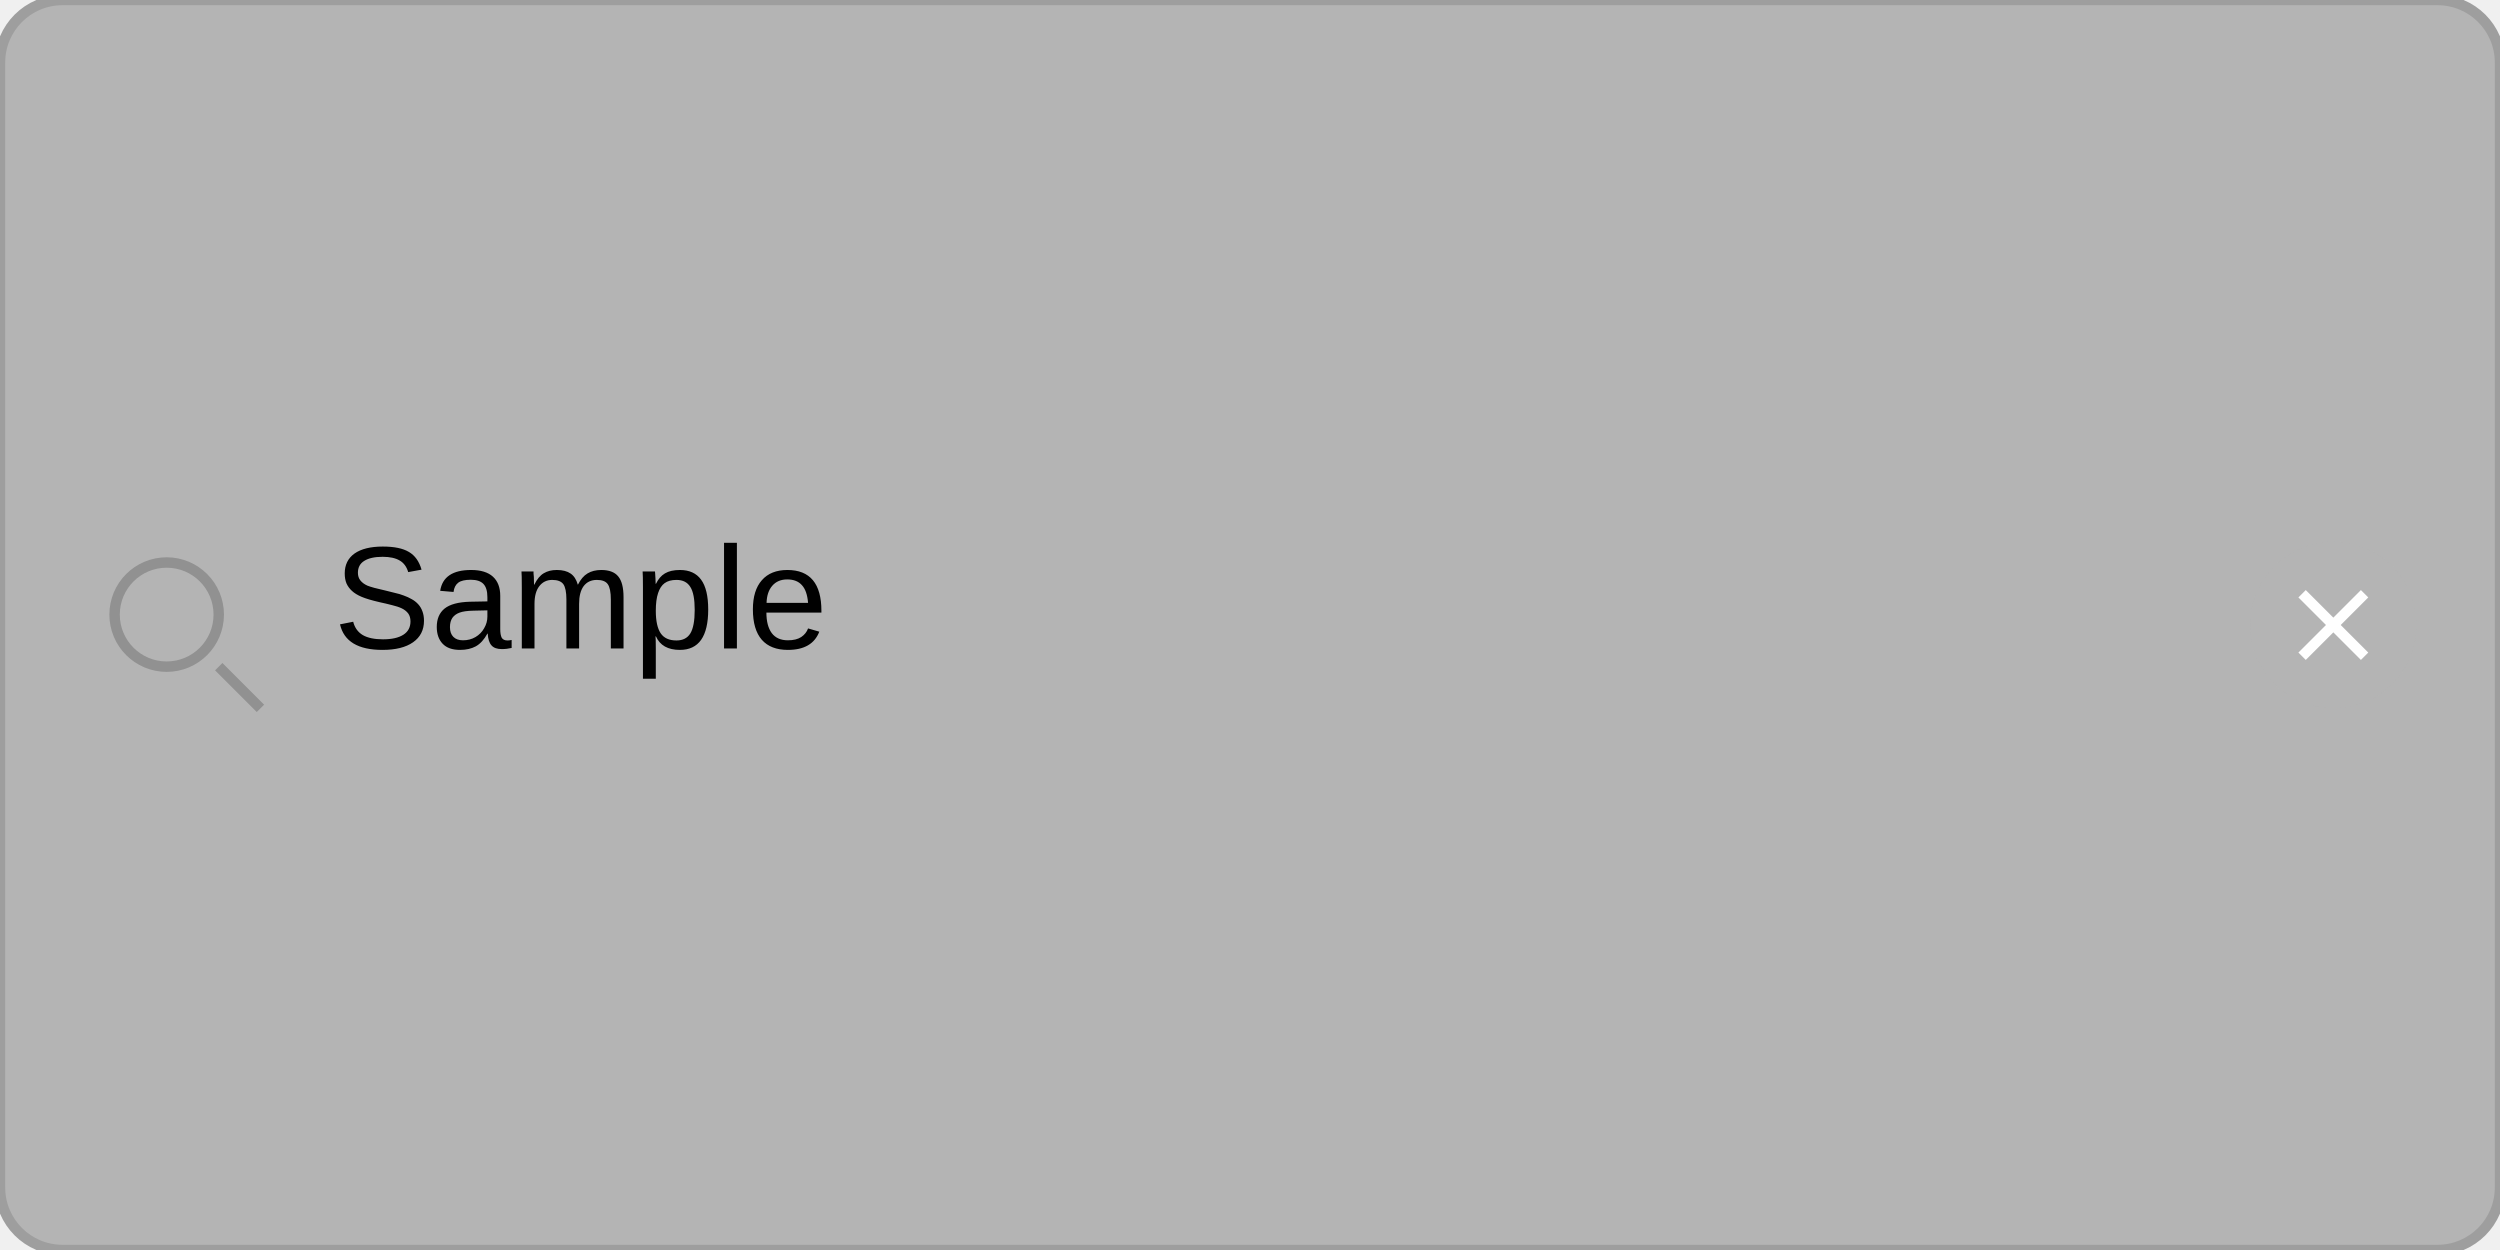
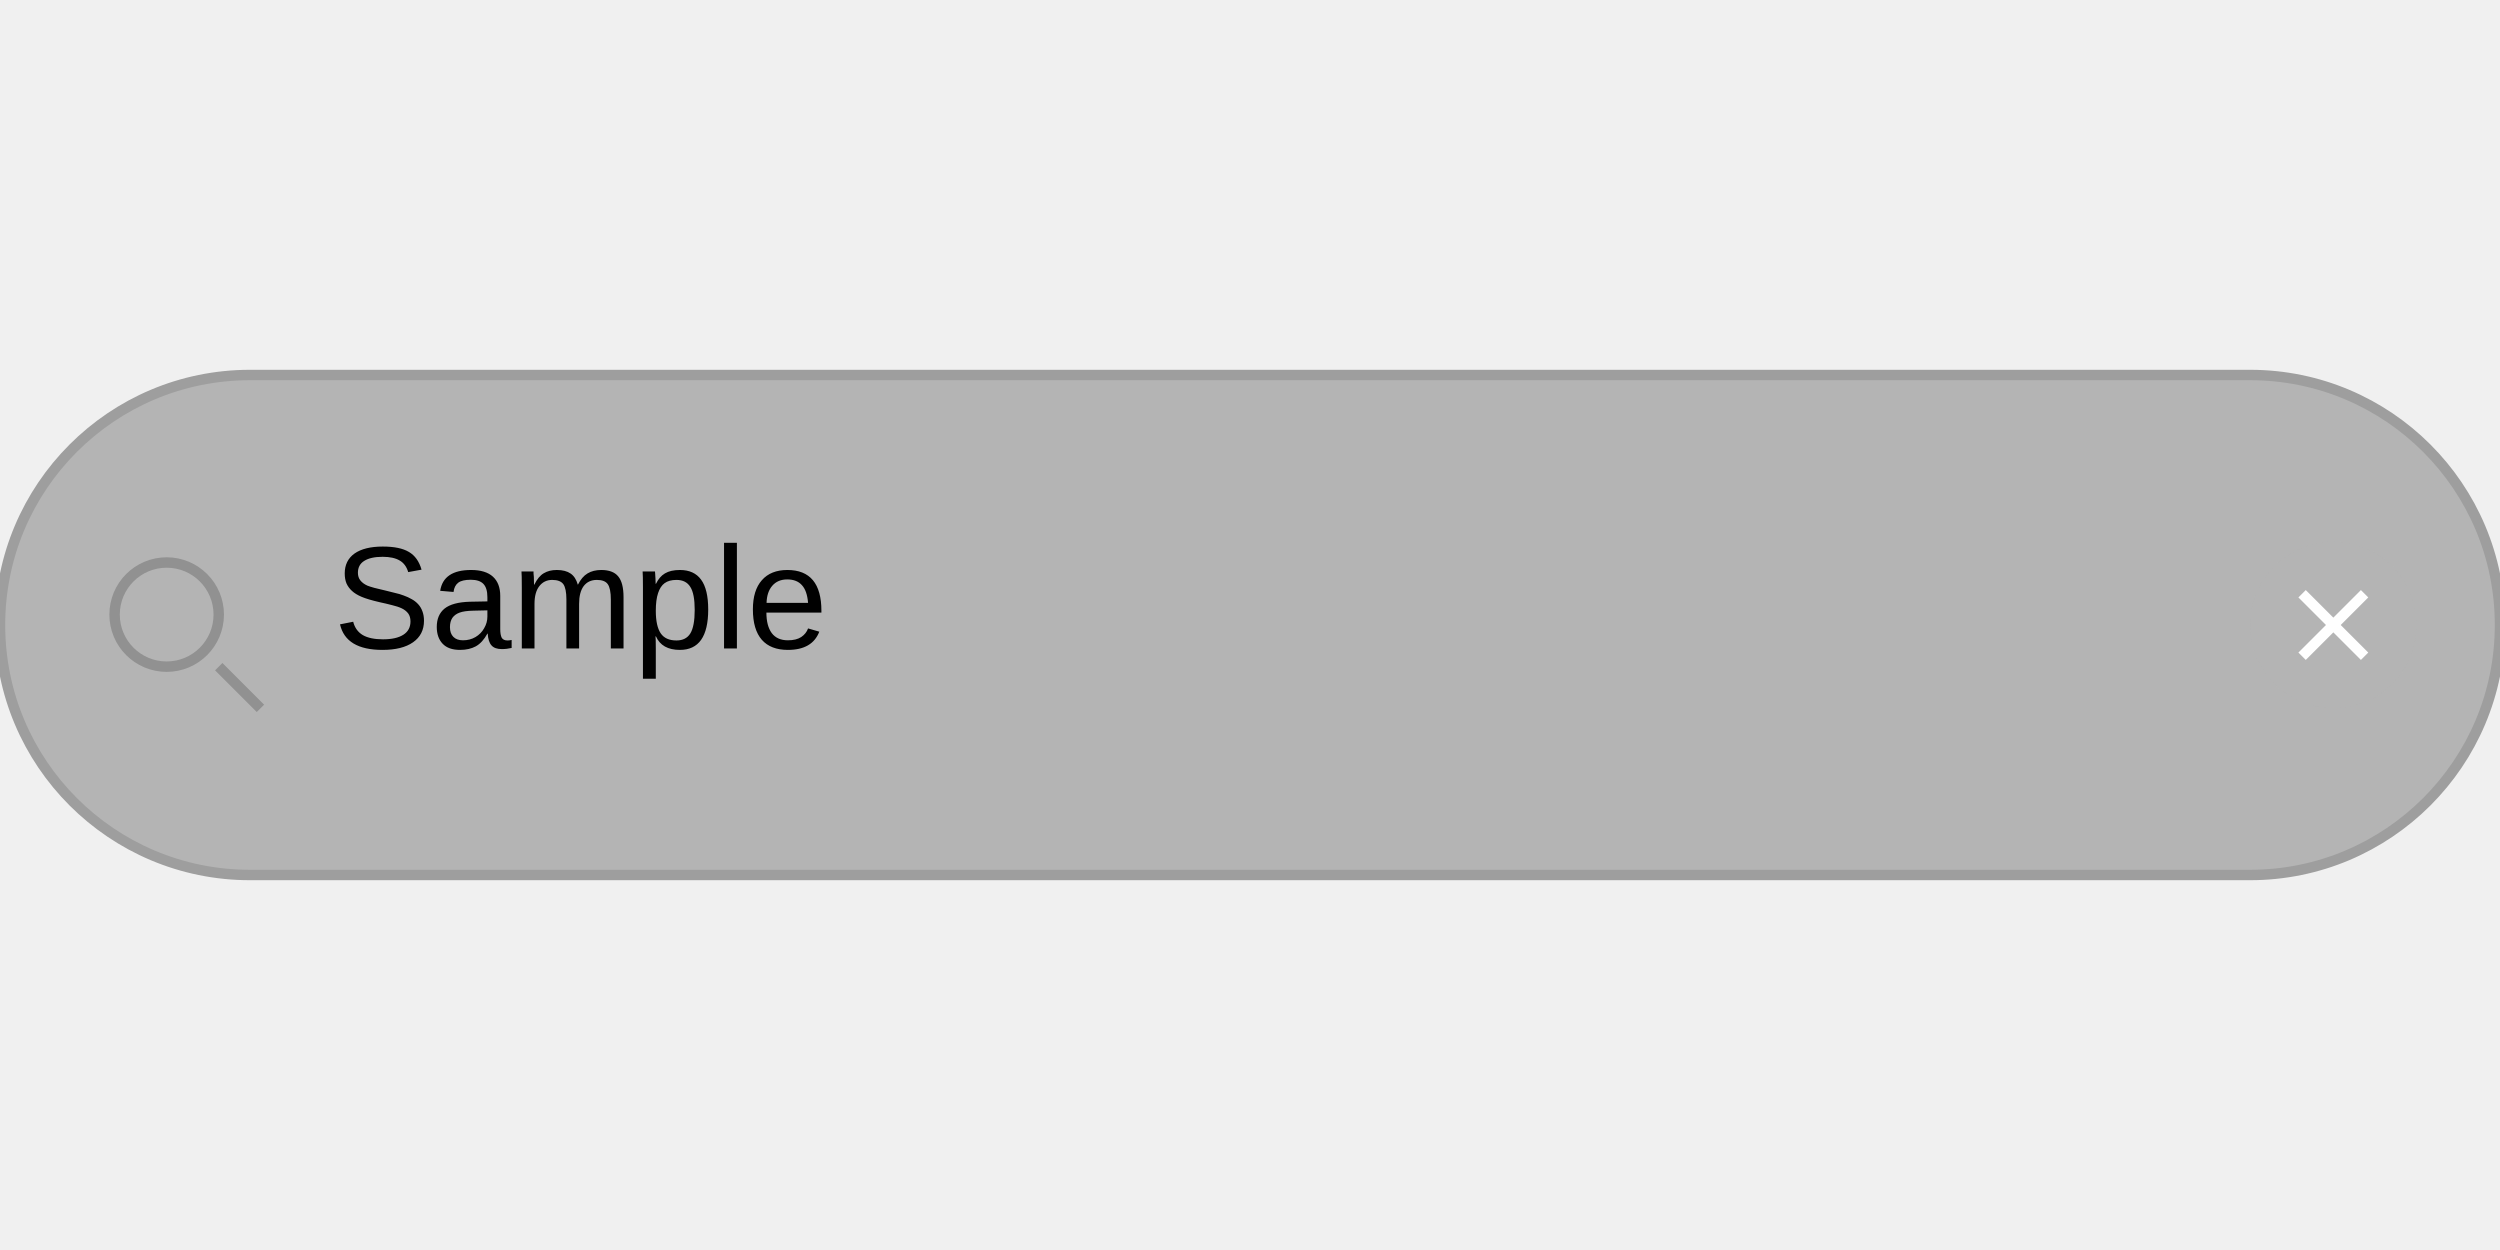
<svg xmlns="http://www.w3.org/2000/svg" width="240" height="120" viewBox="0 0 240 120">
  <rect x="0" y="0" width="240" height="120" fill="rgba(240,240,240,1.00)" />
-   <rect x="0" y="0" width="240" height="120" rx="6" ry="6" fill="rgba(180,180,180,1.00)" />
-   <rect x="0" y="0" width="240" height="120" rx="6" ry="6" fill="none" stroke="rgba(158,158,158,1.00)" stroke-width="1" />
+   <rect x="0" y="36" width="240" height="48" rx="24" ry="24" fill="rgba(180,180,180,1.00)" />
+   <rect x="0" y="36" width="240" height="48" rx="24" ry="24" fill="none" stroke="rgba(158,158,158,1.00)" stroke-width="1" />
  <circle cx="16" cy="59" r="5" fill="none" stroke="rgba(140,140,140,0.86)" stroke-width="1" />
  <line x1="21" y1="64" x2="25" y2="68" stroke="rgba(140,140,140,0.86)" stroke-width="1" />
  <text x="32" y="53" dominant-baseline="text-before-edge" font-family="Arial" font-size="14" font-style="normal" font-weight="400" fill="rgba(0,0,0,1.00)">Sample</text>
  <circle cx="224" cy="60" r="8" fill="rgba(180,180,180,0.78)" />
  <line x1="221" y1="57" x2="227" y2="63" stroke="rgba(255,255,255,1.00)" stroke-width="1" />
  <line x1="227" y1="57" x2="221" y2="63" stroke="rgba(255,255,255,1.00)" stroke-width="1" />
</svg>
